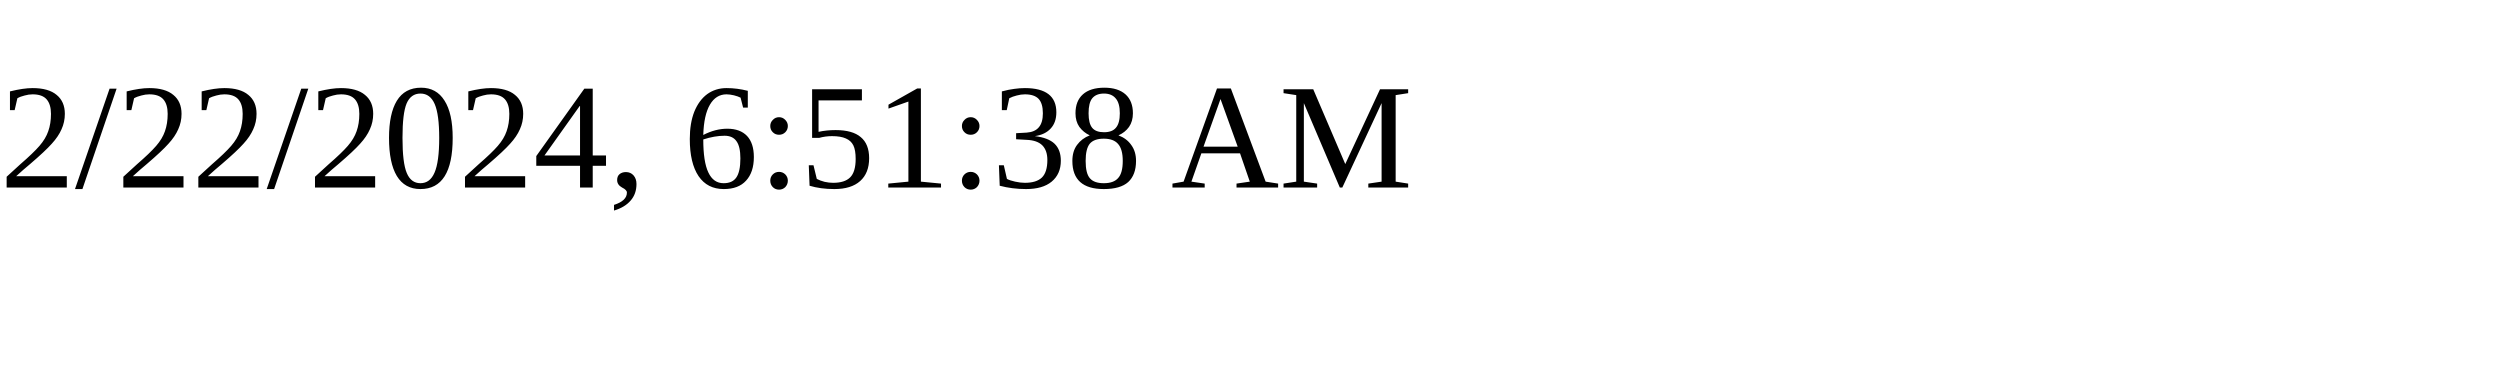
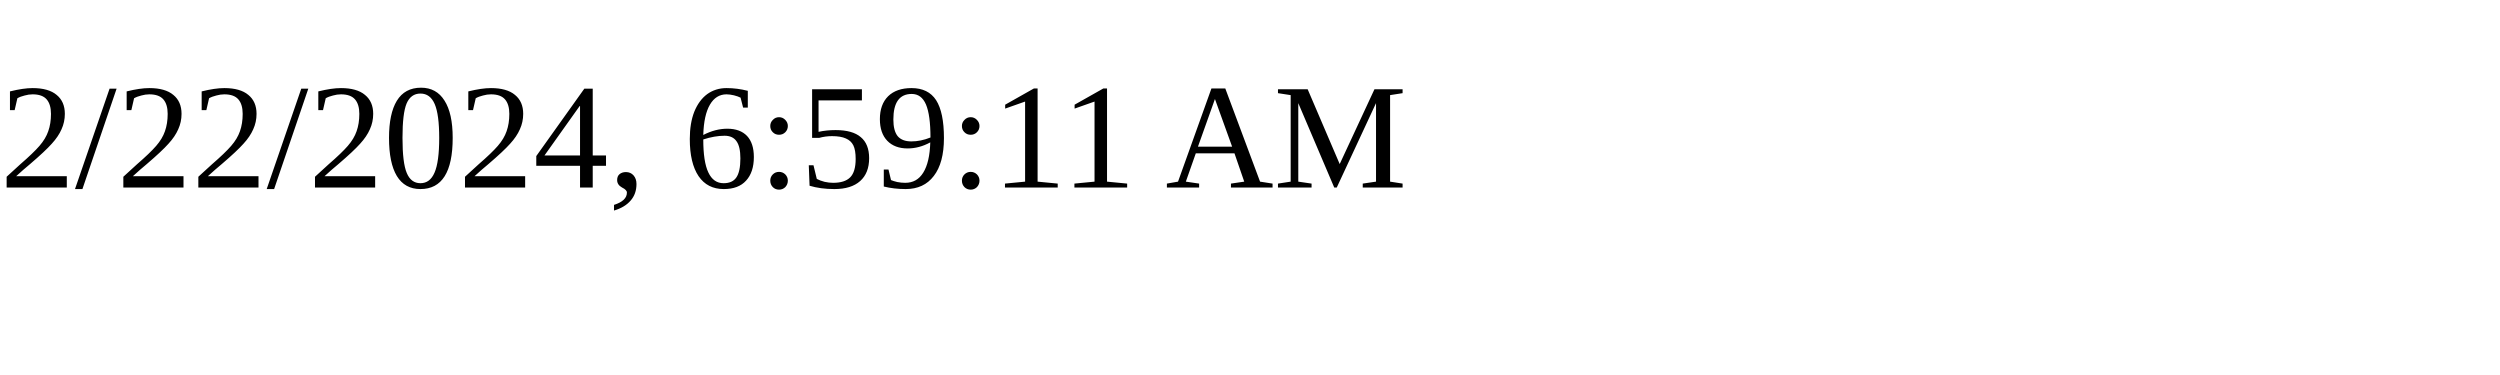
<svg xmlns="http://www.w3.org/2000/svg" height="30" width="200">
-   <text x="0" y="15">2/22/2024, 6:51:38 AM</text>
+   <text x="0" y="15">2/22/2024, 6:59:11 AM</text>
</svg>
